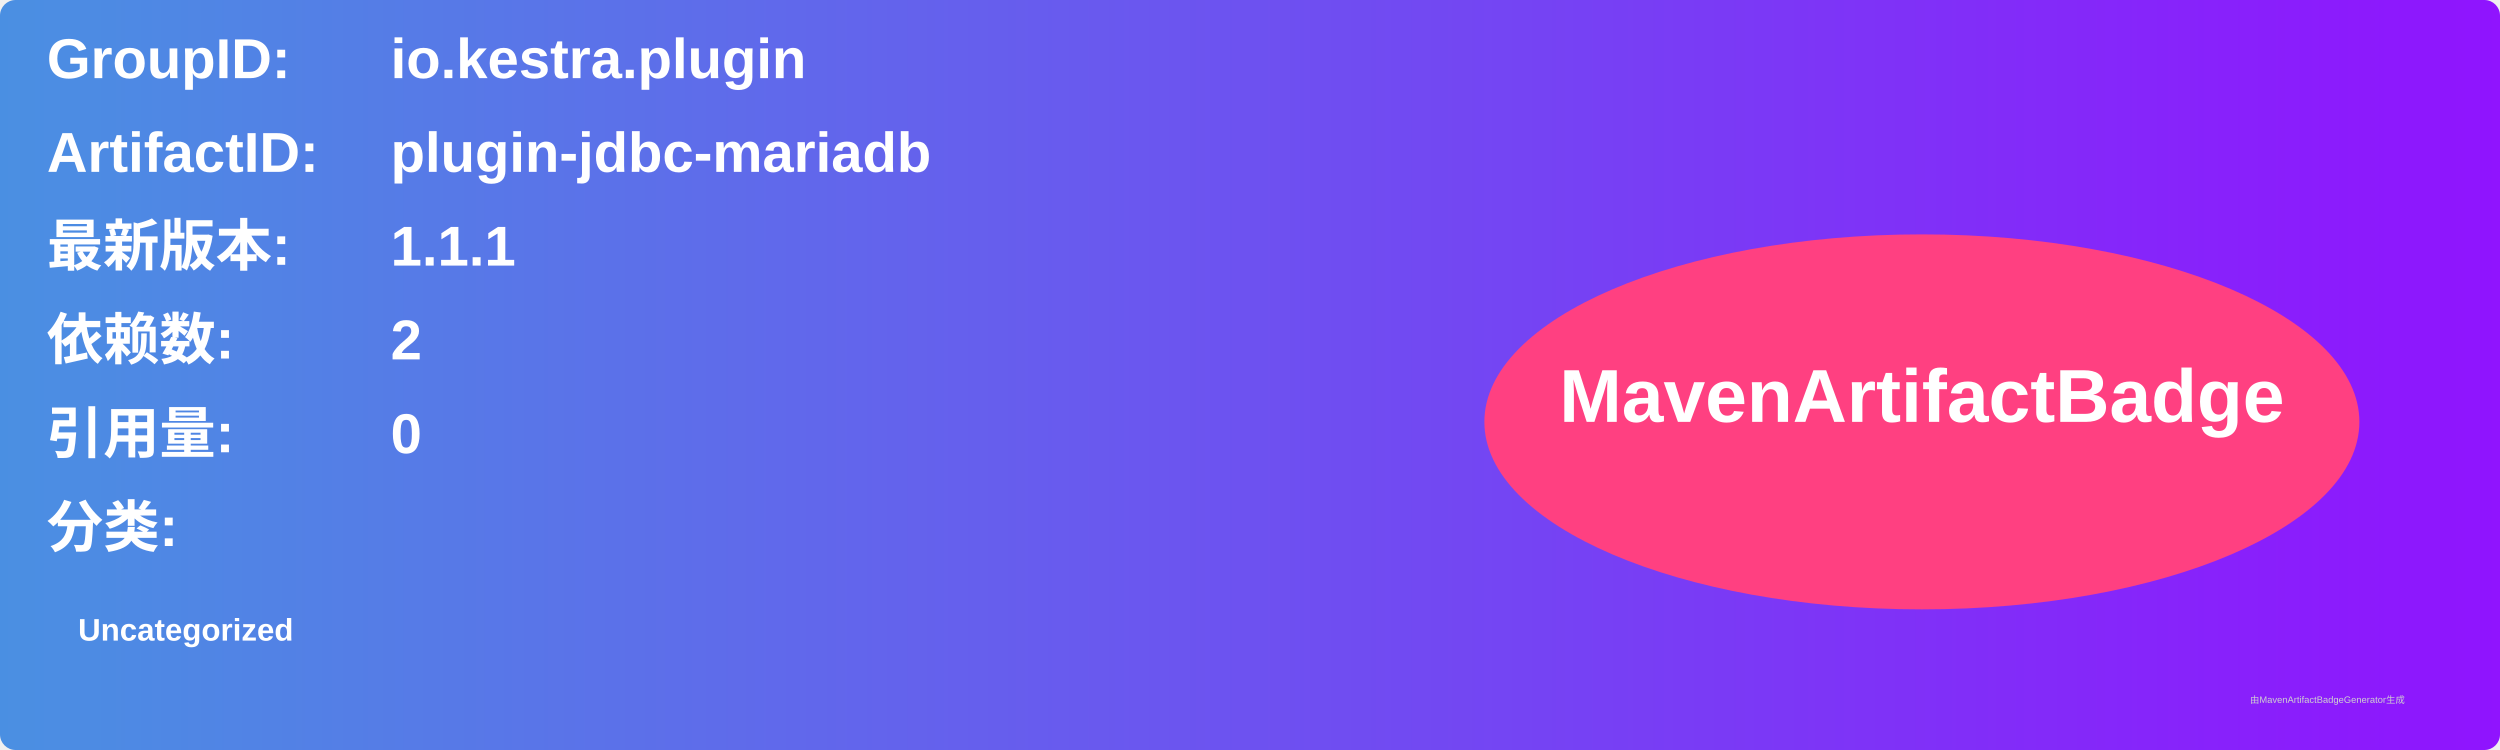
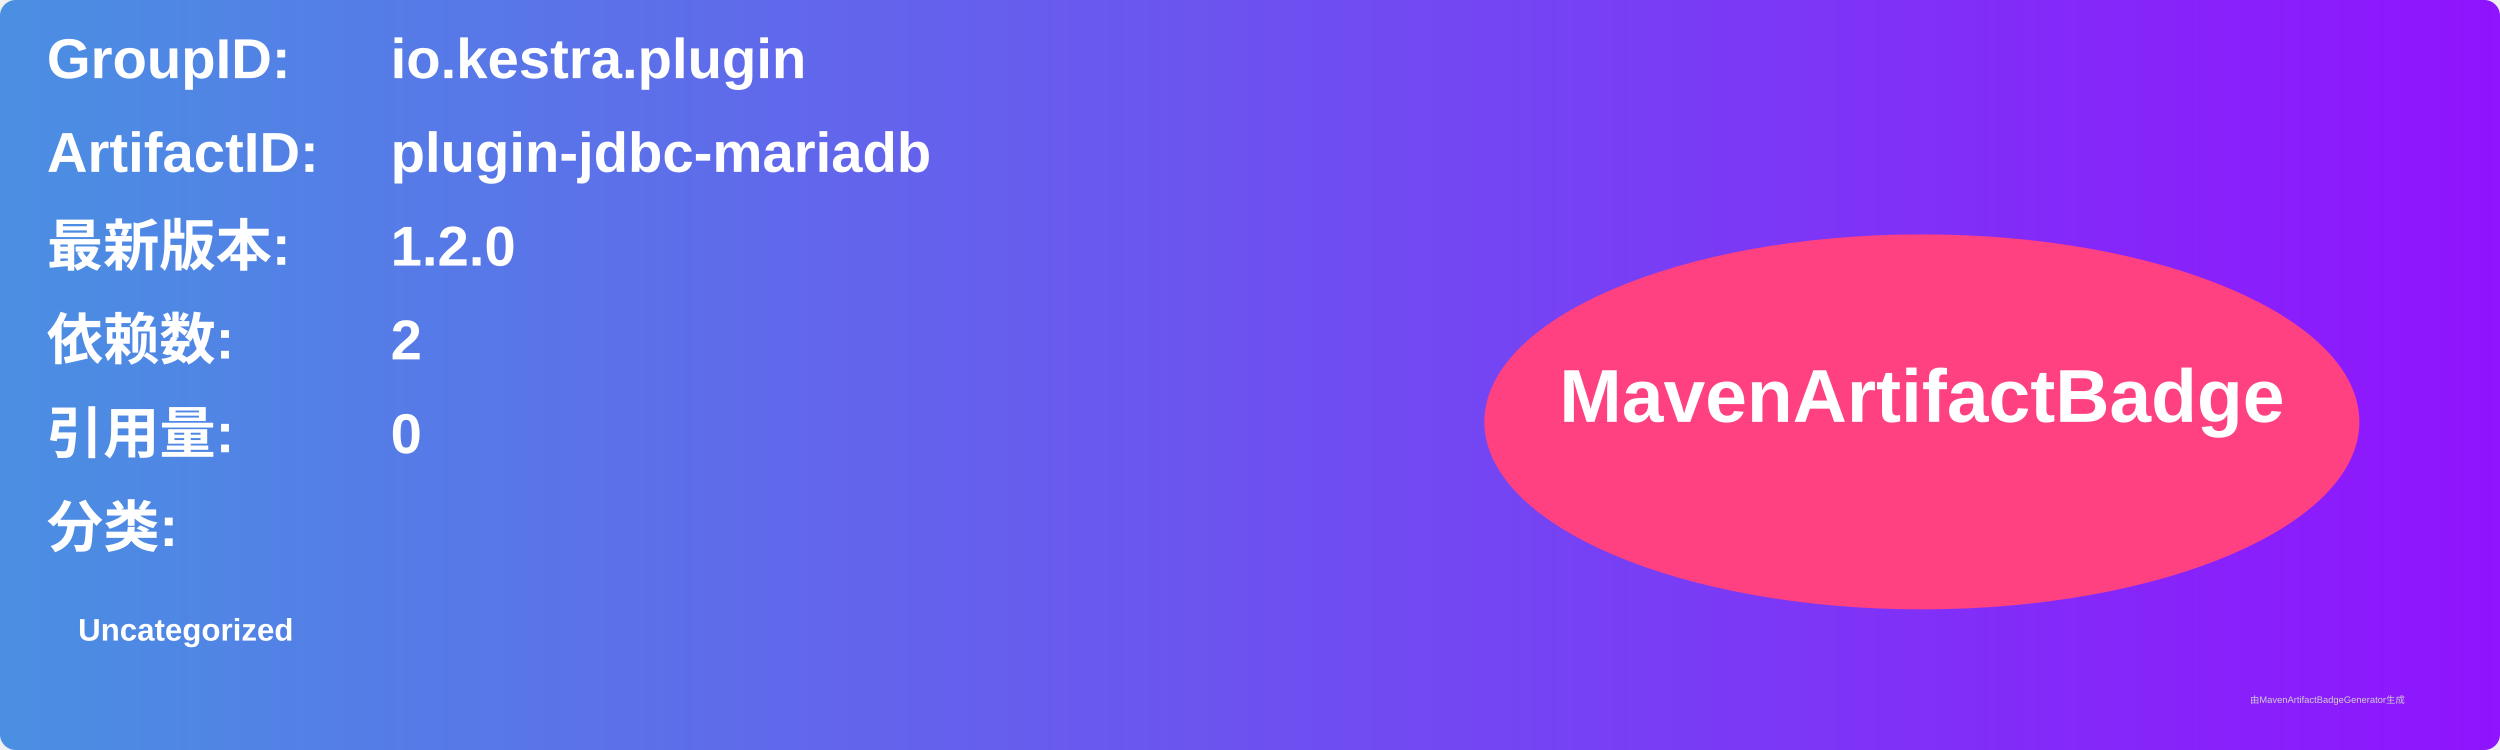
<svg xmlns="http://www.w3.org/2000/svg" width="800" height="240" viewBox="0 0 800 240">
  <linearGradient id="grad" x1="0%" y1="0%" x2="100%" y2="0%">
    <stop offset="0%" stop-color="#4a90e2" />
    <stop offset="100%" stop-color="#9013fe" />
  </linearGradient>
  <rect width="100%" height="100%" rx="5" ry="5" fill="url(#grad)" />
  <g transform="translate(15, 15)">
    <text x="0" y="10" font-family="Arial" font-size="18" fill="white" font-weight="bold" width="260">GroupID:</text>
    <text x="110" y="10" font-family="Arial" font-size="18" fill="white" font-weight="bold" width="460">io.kestra.plugin</text>
    <text x="0" y="40" font-family="Arial" font-size="18" fill="white" font-weight="bold" width="260">ArtifactID:</text>
    <text x="110" y="40" font-family="Arial" font-size="18" fill="white" font-weight="bold" width="460">plugin-jdbc-mariadb</text>
    <text x="0" y="70" font-family="Arial" font-size="18" fill="white" font-weight="bold">最新版本:</text>
    <text x="110" y="70" font-family="Arial" font-size="18" fill="white" font-weight="bold">
-       <tspan font-weight="bold">1.1.1</tspan>
+       <tspan font-weight="bold">1.2.0</tspan>
    </text>
    <text x="0" y="100" font-family="Arial" font-size="18" fill="white" font-weight="bold">依赖数: </text>
    <text x="110" y="100" font-family="Arial" font-size="18" fill="white">
      <tspan font-weight="bold">2</tspan>
    </text>
    <text x="0" y="130" font-family="Arial" font-size="18" fill="white" font-weight="bold">引用量: </text>
    <text x="110" y="130" font-family="Arial" font-size="18" fill="white">
      <tspan font-weight="bold">0</tspan>
    </text>
    <text x="0" y="160" font-family="Arial" font-size="18" fill="white" font-weight="bold">分类:</text>
    <text x="10" y="190" font-family="Arial" font-size="10" fill="white">
      <tspan font-weight="bold">Uncategorized</tspan>
    </text>
    <ellipse cx="600" cy="120" rx="140" ry="60" fill="#ff4081" />
    <text x="600" y="120" text-anchor="middle" font-family="Arial" font-size="24" fill="white" font-weight="bold">MavenArtifactBadge</text>
  </g>
  <text x="720" y="225" font-family="Arial" font-size="3" fill="#d0d0d0">由MavenArtifactBadgeGenerator生成</text>
</svg>
